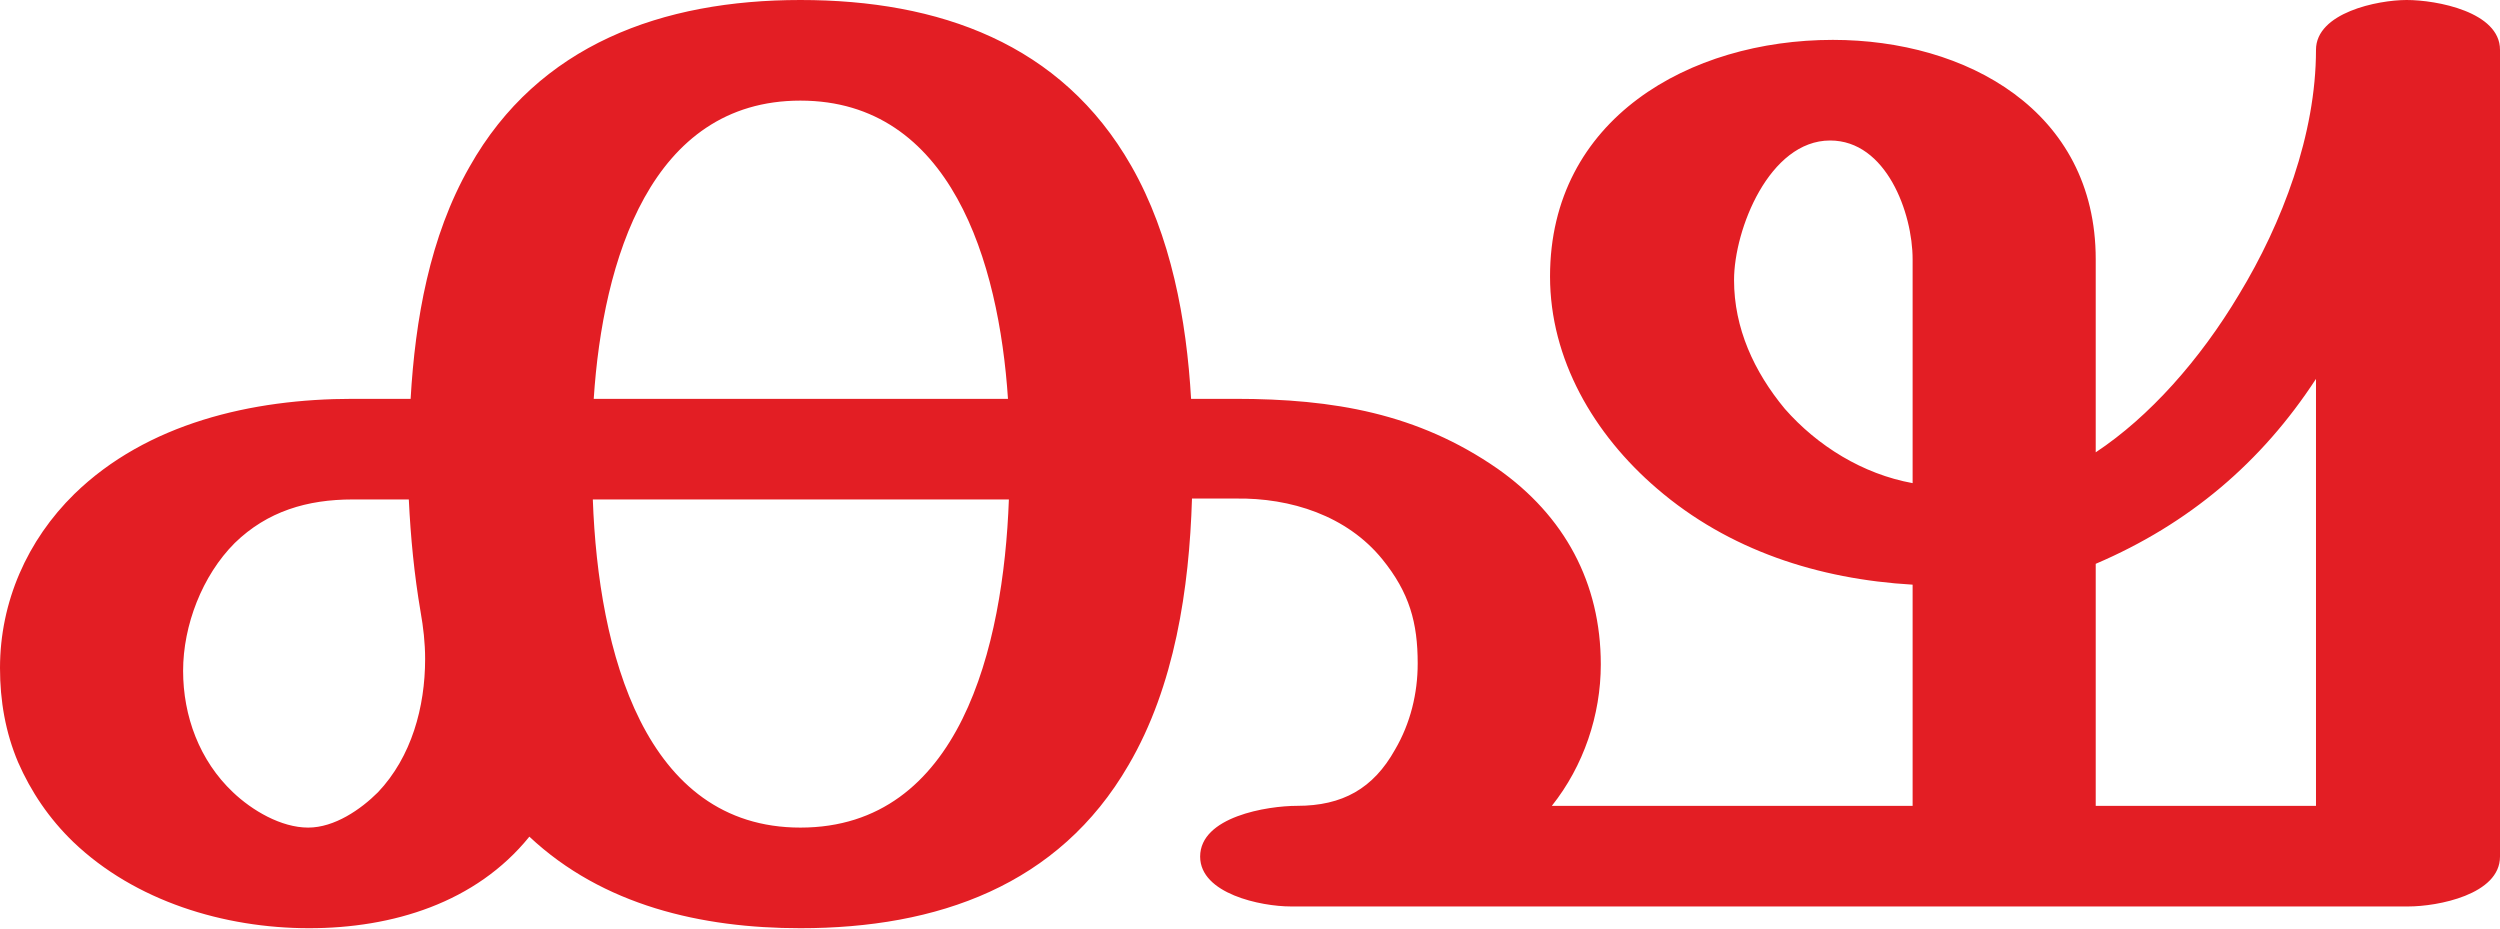
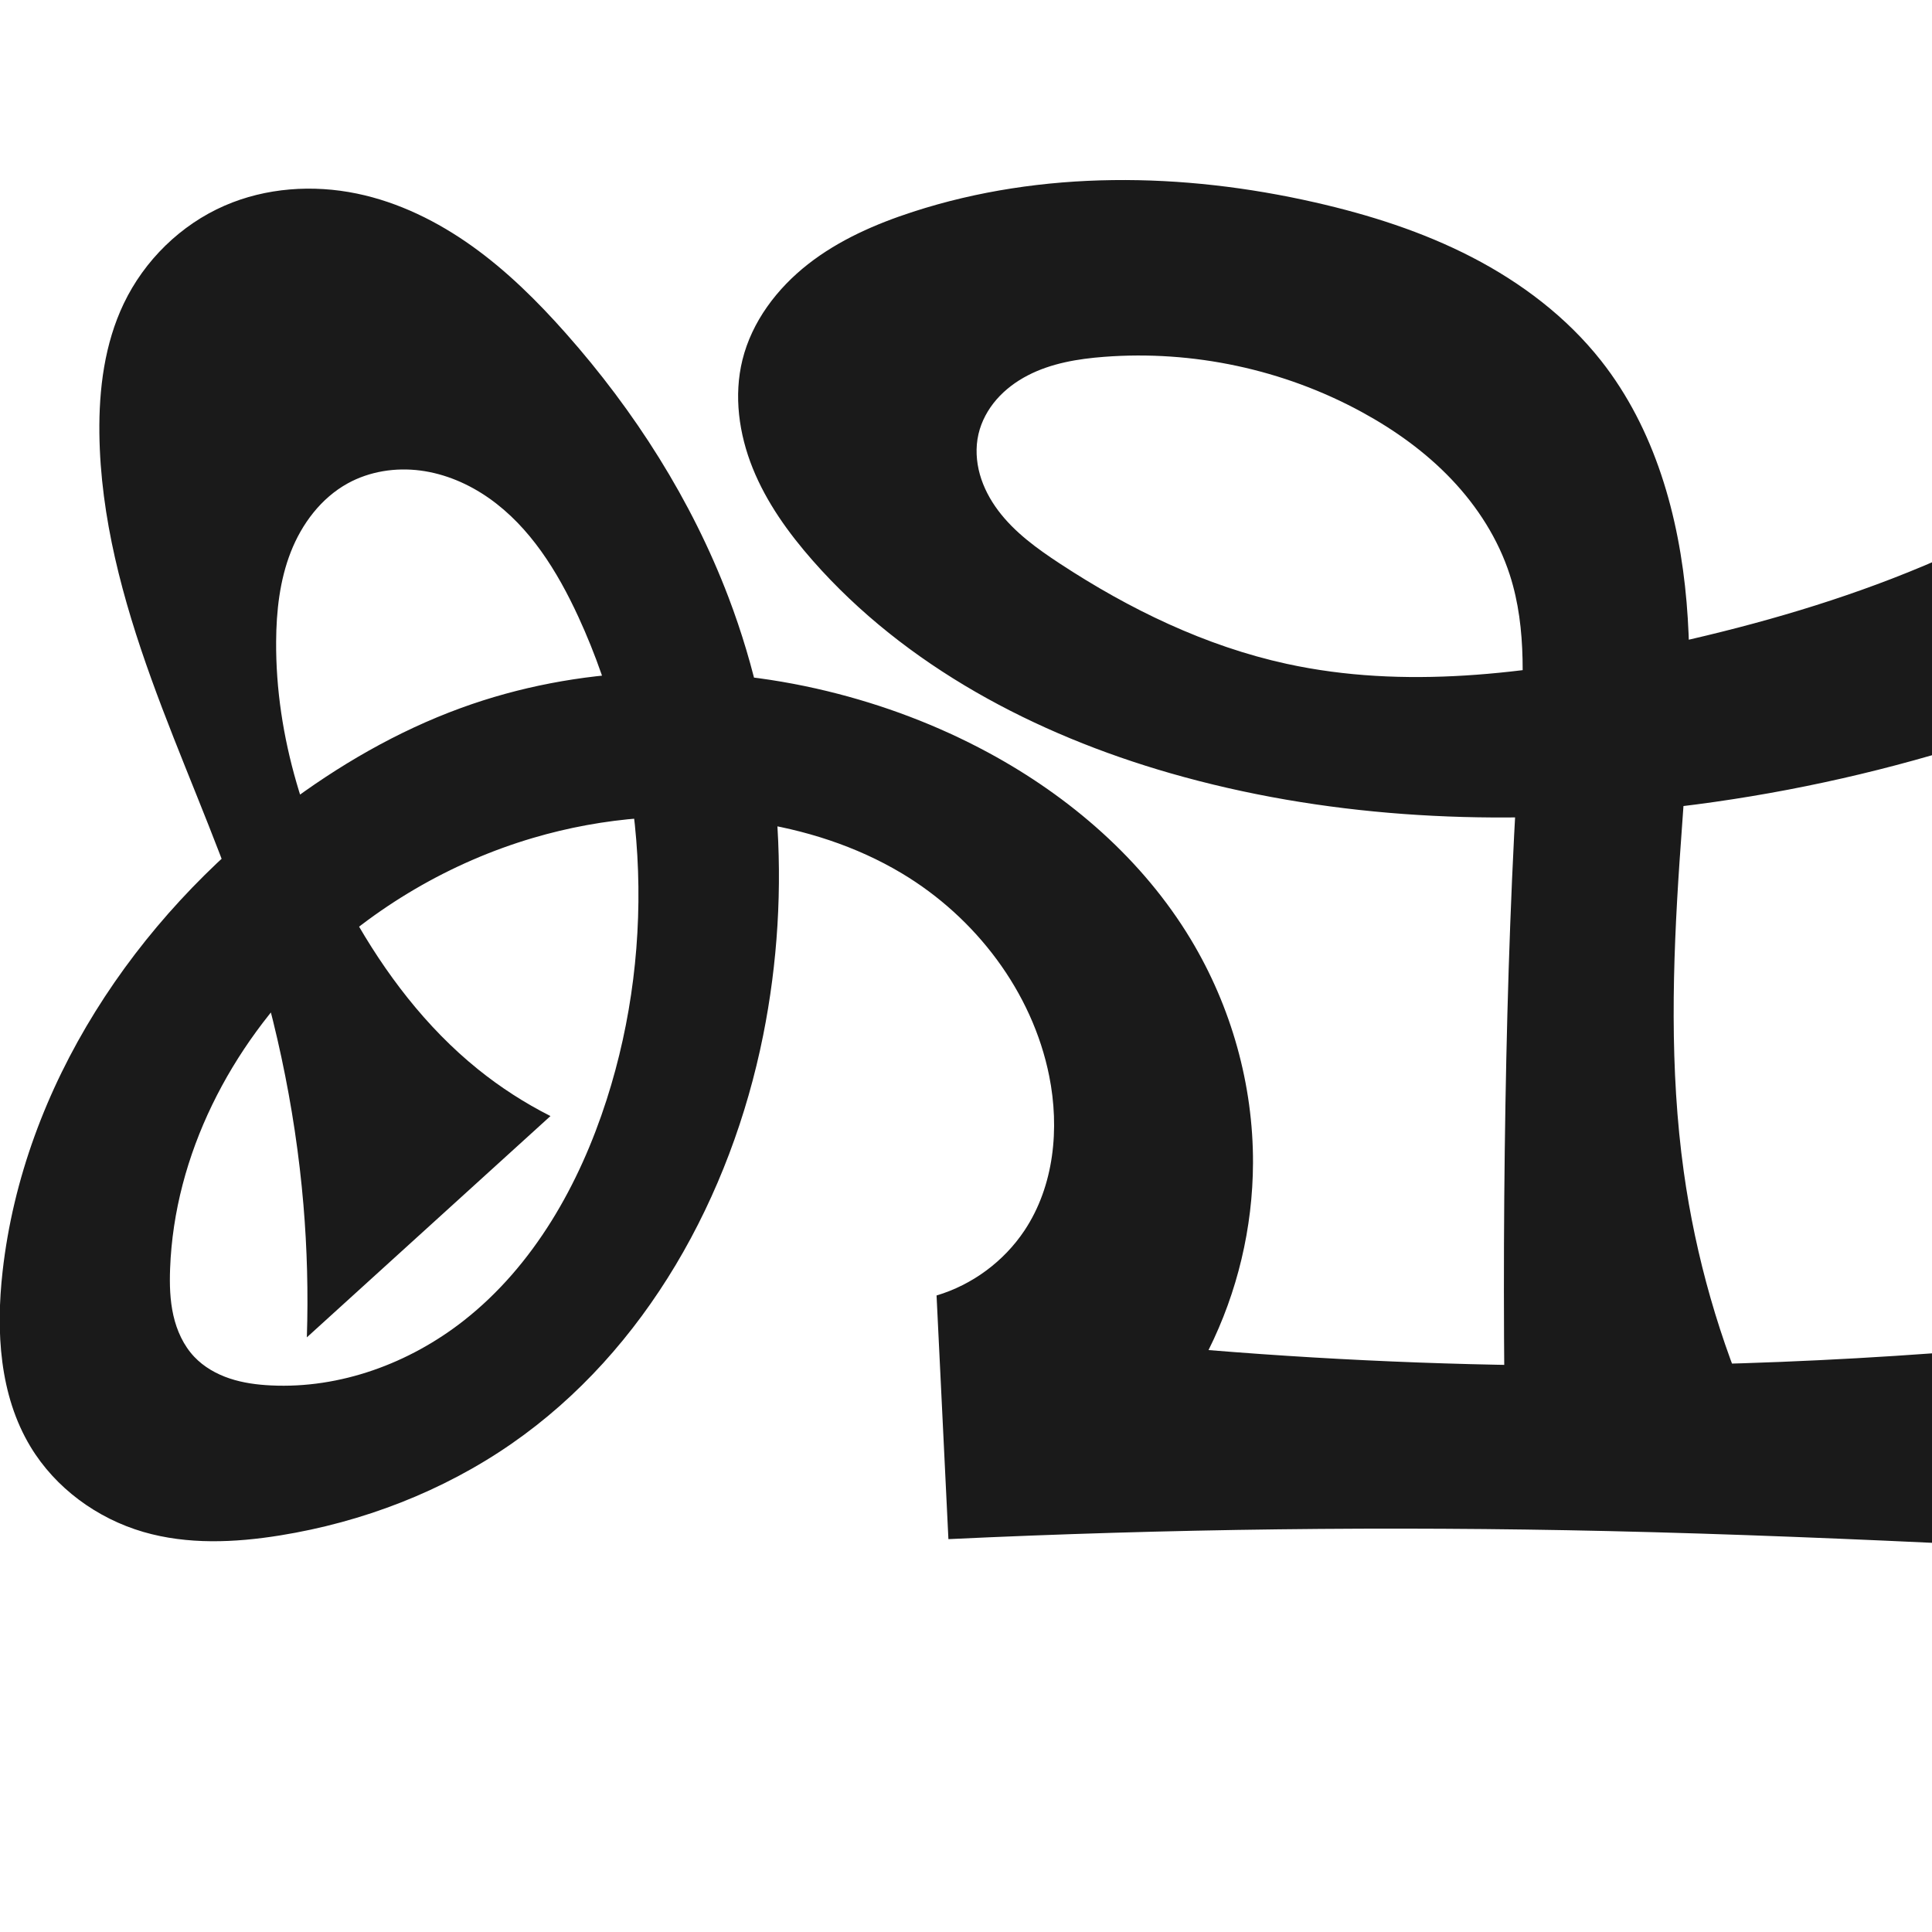
- <svg xmlns="http://www.w3.org/2000/svg" xml:space="preserve" width="2758px" height="1024px" version="1.1" style="shape-rendering:geometricPrecision; text-rendering:geometricPrecision; image-rendering:optimizeQuality; fill-rule:evenodd; clip-rule:evenodd" viewBox="0 0 2758 1024">
-   <defs>
-     <style type="text/css">
+ <svg xmlns="http://www.w3.org/2000/svg" xml:space="preserve" width="1000" height="1000" version="1.1" style="clip-rule:evenodd;fill-rule:evenodd;image-rendering:optimizeQuality;shape-rendering:geometricPrecision;text-rendering:geometricPrecision" viewBox="0 0 1000 1000" id="svg10">
+   <defs id="defs4">
+     <style type="text/css" id="style2">
   
-     .fil0 {fill:#E31E24;fill-rule:nonzero}
+     .fil0 {fill:#EF7F1A;fill-rule:nonzero}
   
  </style>
  </defs>
-   <g id="Layer_x0020_1">
-     <path class="fil0" d="M883 1024c151,0 285,-47 362,-180 51,-87 67,-195 70,-294l48 0c61,-1 123,19 162,67 30,37 39,70 39,115 0,33 -8,66 -25,95 -24,43 -58,62 -108,62 -33,0 -107,12 -107,56 0,41 67,55 100,55l1233 0c32,0 101,-13 101,-55l0 -890c0,-42 -70,-55 -103,-55 -32,0 -100,14 -100,55 0,93 -37,191 -85,270 -43,72 -99,135 -158,174l0 -213c0,-164 -143,-242 -290,-242 -158,0 -312,87 -312,261 0,91 48,174 118,234 79,68 178,100 282,106l0 244 -398 0c35,-44 54,-100 54,-156 0,-90 -40,-164 -114,-216 -88,-61 -181,-77 -289,-77l-49 0c-5,-87 -22,-180 -66,-257 -77,-135 -212,-183 -365,-183 -152,0 -289,49 -365,184 -44,77 -60,169 -65,256l-64 0c-111,0 -227,27 -307,105 -52,51 -82,119 -82,192 0,36 6,71 20,104 14,32 34,62 61,88 68,65 166,95 260,95 92,0 184,-28 243,-101 81,76 190,101 299,101zm229 -584l-457 0c10,-153 63,-329 228,-329 166,0 219,178 229,329zm998 93c-55,-10 -105,-41 -141,-82 -34,-41 -56,-89 -56,-142 0,-56 39,-154 106,-154 62,0 91,80 91,131l0 247zm445 356l-243 0 0 -267c103,-44 183,-112 243,-204l0 471zm-2215 24c-30,0 -62,-19 -83,-39 -37,-35 -55,-84 -55,-134 0,-50 21,-105 57,-141 36,-35 80,-48 130,-48l62 0c2,42 6,83 13,124 3,17 5,34 5,52 0,53 -15,108 -52,147 -19,19 -48,39 -77,39zm543 0c-172,0 -223,-194 -229,-362l459 0c-6,163 -54,362 -230,362z" />
+   <g style="clip-rule:evenodd;fill-rule:evenodd;image-rendering:optimizeQuality;shape-rendering:geometricPrecision;text-rendering:geometricPrecision" id="g893" transform="translate(340.3166,-3.347939)">
+     <path style="display:inline;fill:#1a1a1a;fill-rule:nonzero;stroke:none;stroke-width:1.973px;stroke-linecap:butt;stroke-linejoin:miter;stroke-opacity:1" d="m 276.079,489.641 c 20.914,34.74 32.312,75.212 32.155,115.761 -0.129,33.441 -8.075,66.828 -23.024,96.742 72.17,5.9 144.603,8.576 217.012,8.017 52.708,-0.407 105.403,-2.526 157.973,-6.355 L 659.683,394.252 c -49.177,14.223 -99.682,23.85 -150.643,28.714 -81.552,7.784 -164.816,3.219 -243.556,-19.393 C 195.525,383.483 128.385,348.173 80.339,293.497 67.738,279.157 56.429,263.406 49.292,245.7 42.155,227.994 39.391,208.146 43.971,189.613 c 4.889,-19.786 17.88,-36.948 33.928,-49.511 16.048,-12.563 35.043,-20.864 54.43,-27.152 66.747,-21.65 139.499,-20.414 207.924,-4.856 28.068,6.382 55.736,15.172 81.306,28.39 25.57,13.218 49.047,30.997 66.867,53.602 27.742,35.19 40.421,80.276 44.224,124.925 3.804,44.649 -0.619,89.526 -3.641,134.235 -3.618,53.51 -5.215,107.472 2.194,160.59 6.157,44.145 18.541,87.417 36.671,128.135 l -128.853,30.443 c -1.177,-64.478 -1.219,-128.977 -0.125,-193.457 1.051,-61.999 3.153,-123.99 7.18,-185.867 1.924,-29.565 4.19,-59.986 -4.918,-88.18 -5.983,-18.52 -16.737,-35.327 -30.146,-49.433 -13.409,-14.106 -29.43,-25.578 -46.52,-34.89 -40.441,-22.036 -87.325,-32.045 -133.248,-28.55 -13.63,1.037 -27.439,3.321 -39.574,9.611 -6.068,3.145 -11.657,7.285 -16.149,12.436 -4.492,5.151 -7.864,11.332 -9.392,17.994 -1.572,6.853 -1.166,14.092 0.74,20.859 1.906,6.767 5.279,13.074 9.499,18.697 8.439,11.247 20.06,19.649 31.812,27.37 36.007,23.657 75.457,42.782 117.552,51.956 60.672,13.224 123.949,5.303 184.737,-7.376 43.648,-9.104 86.874,-20.661 128.47,-36.72 45.253,-17.472 88.456,-40.249 128.439,-67.717 l 2.652,503.875 c 0.053,10.057 -0.338,20.325 -3.927,29.72 -3.588,9.395 -10.153,17.604 -18.471,23.256 -9.289,6.312 -20.426,9.476 -31.585,10.743 -11.159,1.266 -22.435,0.729 -33.653,0.2 -63.416,-2.99 -126.852,-5.671 -190.322,-7.115 C 378.238,793.239 264.315,794.631 150.58,800 l -6.137,-126.114 c 18.46,-5.498 34.869,-17.632 45.533,-33.672 15.332,-23.06 18.214,-52.784 12.772,-79.936 -8.748,-43.65 -38.091,-82.052 -76.298,-104.901 -23.659,-14.149 -50.452,-22.652 -77.73,-26.636 -37.72,-5.509 -76.606,-2.47 -113.167,8.321 -42.688,12.599 -82.187,35.779 -114.142,66.762 -42.355,41.066 -71.5,97.243 -73.687,156.198 -0.3,8.096 -0.096,16.275 1.696,24.176 1.792,7.901 5.253,15.555 10.823,21.438 4.976,5.257 11.473,8.927 18.341,11.214 6.868,2.286 14.117,3.241 21.347,3.594 35.845,1.747 71.662,-11.44 99.877,-33.617 36.18,-28.437 59.787,-70.405 73.857,-114.219 26.125,-81.35 21.15,-172.457 -14.642,-250.041 -10.839,-23.495 -24.979,-46.398 -46.136,-61.294 -10.579,-7.448 -22.811,-12.718 -35.641,-14.38 -12.83,-1.662 -26.254,0.403 -37.584,6.65 -13.757,7.585 -23.758,20.921 -29.48,35.551 -5.722,14.63 -7.469,30.536 -7.574,46.245 -0.329,49.543 15.294,98.337 39.47,141.582 16.86,30.158 38.132,58.214 65.03,79.9 11.602,9.354 24.194,17.478 37.498,24.193 l -126.094,114.543 c 0.741,-22.88 0.148,-45.803 -1.774,-68.614 -4.32,-51.263 -15.371,-101.903 -31.995,-150.588 -14.043,-41.128 -32.016,-80.808 -46.762,-121.689 -14.746,-40.881 -26.33,-83.495 -26.857,-126.951 -0.279,-23.008 2.691,-46.49 12.619,-67.247 10.687,-22.343 29.474,-40.779 52.181,-50.668 21.358,-9.302 45.694,-10.975 68.506,-6.251 21.593,4.471 41.799,14.464 59.735,27.291 17.936,12.828 33.709,28.457 48.336,44.959 35.71,40.286 65.133,86.425 84.267,136.745 27.308,71.818 33.018,151.45 17.905,226.784 -16.684,83.166 -60.537,163.038 -130.272,211.328 -35.587,24.643 -77.005,40.529 -119.74,47.419 -23.491,3.787 -47.922,4.848 -70.769,-1.799 -23.984,-6.978 -45.529,-22.73 -58.425,-44.122 -16.111,-26.724 -17.931,-59.773 -14.435,-90.781 10.798,-95.771 68.677,-182.553 145.61,-240.604 27.993,-21.123 58.656,-38.936 91.599,-50.957 60.315,-22.009 127.257,-23.866 189.652,-8.725 28.973,7.031 57.097,17.644 83.331,31.808 42.348,22.865 80.034,55.513 104.856,96.745 z" id="path1216-0" />
  </g>
</svg>
